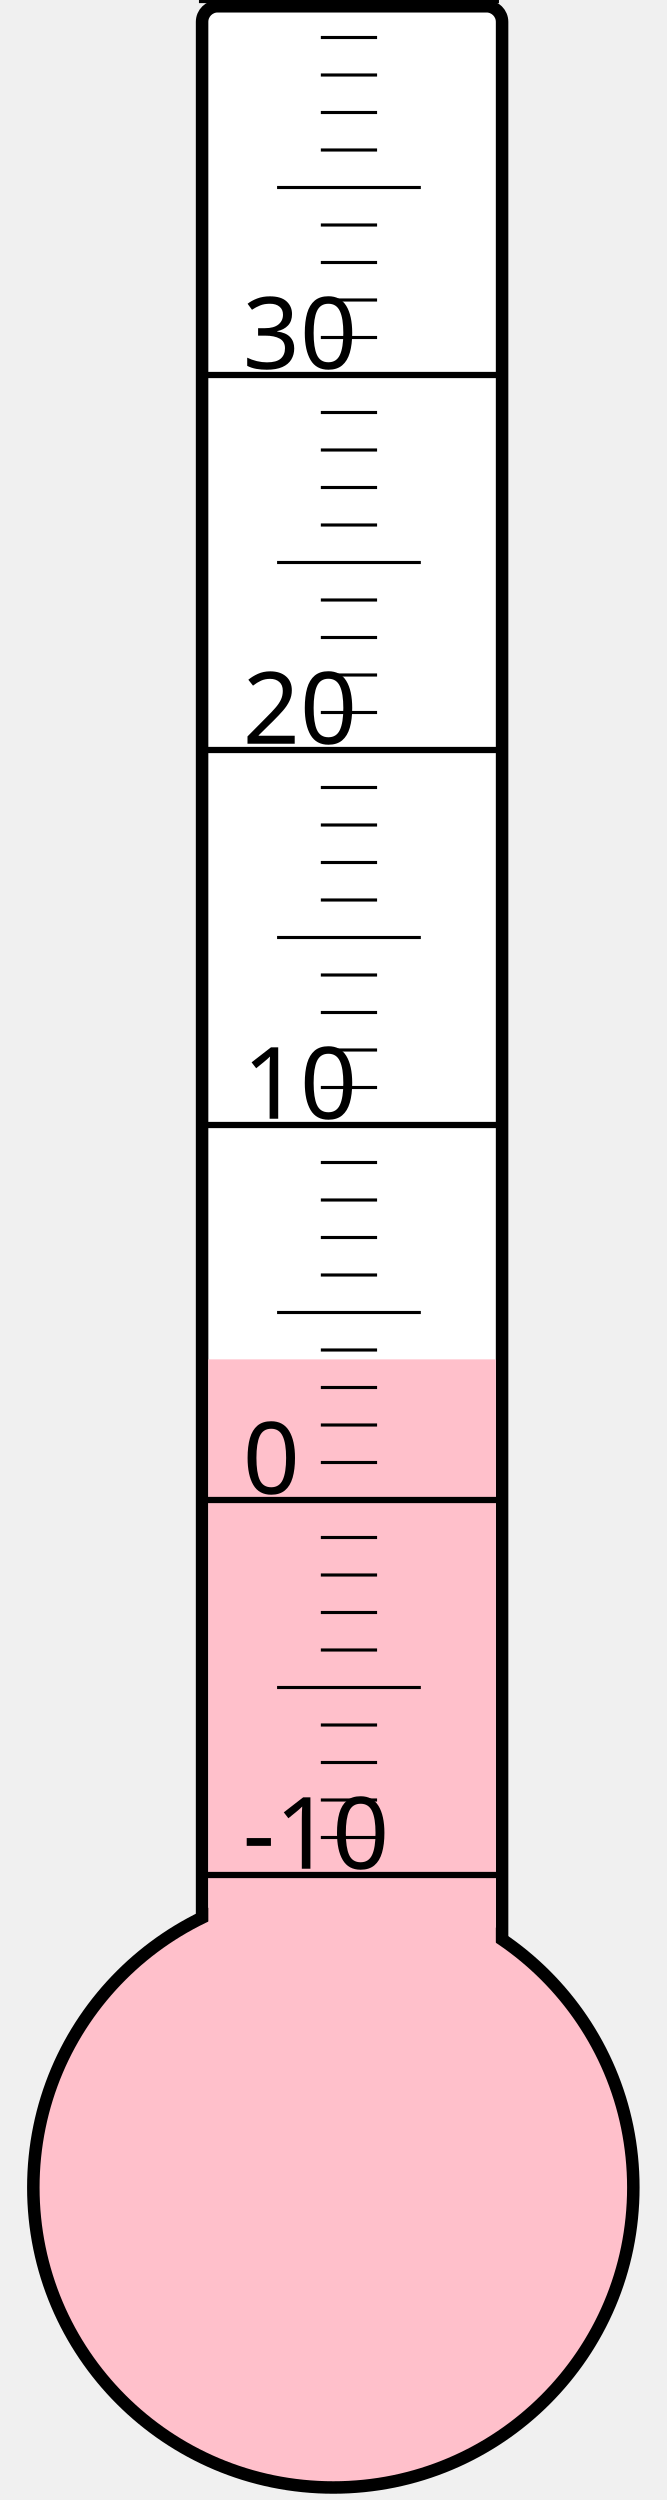
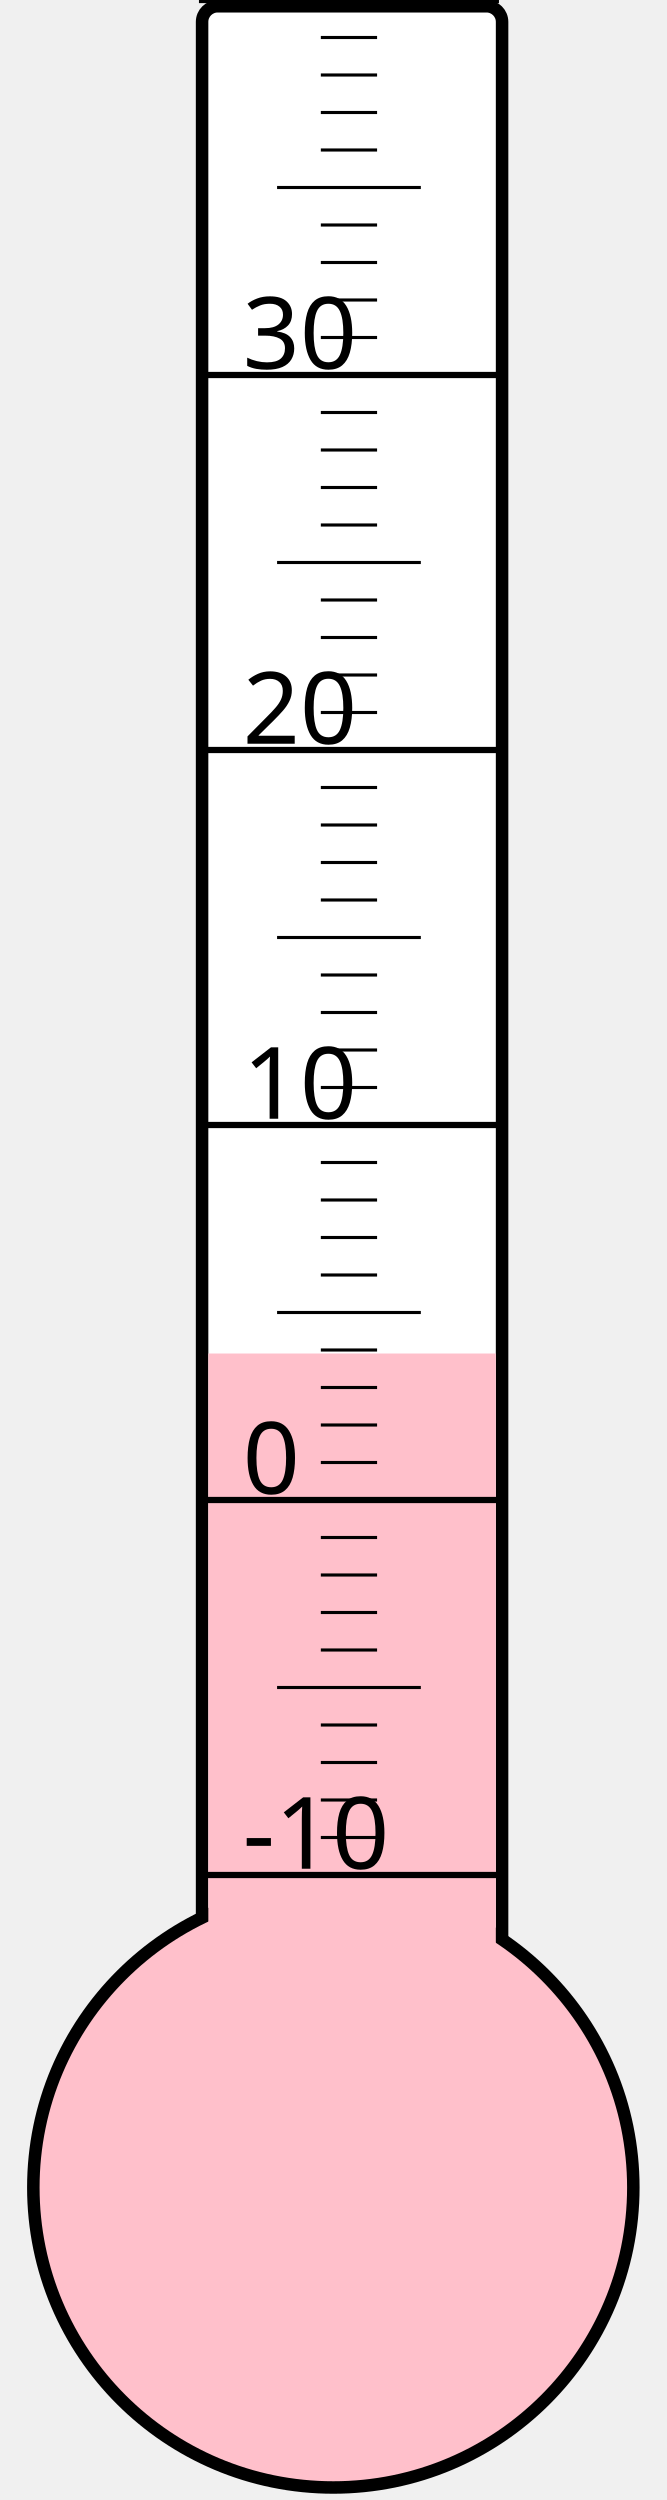
<svg xmlns="http://www.w3.org/2000/svg" width="40px" height="150px" viewBox="0 0 200 800">
  <rect width="200" height="800" x="0" y="0" style="fill: #ffffeb; fill-opacity: 0;" />
  <rect width="96" height="680" x="58" y="2" rx="5" ry="5" style="fill: white; fill-opacity: 1; stroke: black; stroke-width: 4;" />
  <circle cx="100" cy="700" r="96" style="fill: pink; stroke: black; stroke-width: 4;" />
-   <rect width="92" height="265.0" x="60" y="435.0" style="fill: pink; fill-opacity: 1; stroke-width: 0;" />
+   <rect width="92" height="266.875" x="60" y="433.125" style="fill: pink; fill-opacity: 1; stroke-width: 0;" />
  <text x="71" y="598" style="font-family: sans-serif; font-size: 24pt;">-10</text>
  <text x="71" y="478" style="font-family: sans-serif; font-size: 24pt;">0</text>
  <text x="71" y="358" style="font-family: sans-serif; font-size: 24pt;">10</text>
  <text x="71" y="238" style="font-family: sans-serif; font-size: 24pt;">20</text>
  <text x="71" y="118" style="font-family: sans-serif; font-size: 24pt;">30</text>
  <g style="stroke: black;">
    <line x1="57" y1="600" x2="153" y2="600" style="stroke-width: 2;" />
    <line x1="96" y1="588" x2="114" y2="588" style="stroke-width: 1;" />
    <line x1="96" y1="576" x2="114" y2="576" style="stroke-width: 1;" />
    <line x1="96" y1="564" x2="114" y2="564" style="stroke-width: 1;" />
    <line x1="96" y1="552" x2="114" y2="552" style="stroke-width: 1;" />
    <line x1="82" y1="540" x2="128" y2="540" style="stroke-width: 1;" />
    <line x1="96" y1="528" x2="114" y2="528" style="stroke-width: 1;" />
    <line x1="96" y1="516" x2="114" y2="516" style="stroke-width: 1;" />
    <line x1="96" y1="504" x2="114" y2="504" style="stroke-width: 1;" />
    <line x1="96" y1="492" x2="114" y2="492" style="stroke-width: 1;" />
    <line x1="57" y1="480" x2="153" y2="480" style="stroke-width: 2;" />
    <line x1="96" y1="468" x2="114" y2="468" style="stroke-width: 1;" />
    <line x1="96" y1="456" x2="114" y2="456" style="stroke-width: 1;" />
    <line x1="96" y1="444" x2="114" y2="444" style="stroke-width: 1;" />
    <line x1="96" y1="432" x2="114" y2="432" style="stroke-width: 1;" />
    <line x1="82" y1="420" x2="128" y2="420" style="stroke-width: 1;" />
    <line x1="96" y1="408" x2="114" y2="408" style="stroke-width: 1;" />
    <line x1="96" y1="396" x2="114" y2="396" style="stroke-width: 1;" />
    <line x1="96" y1="384" x2="114" y2="384" style="stroke-width: 1;" />
    <line x1="96" y1="372" x2="114" y2="372" style="stroke-width: 1;" />
    <line x1="57" y1="360" x2="153" y2="360" style="stroke-width: 2;" />
    <line x1="96" y1="348" x2="114" y2="348" style="stroke-width: 1;" />
    <line x1="96" y1="336" x2="114" y2="336" style="stroke-width: 1;" />
    <line x1="96" y1="324" x2="114" y2="324" style="stroke-width: 1;" />
    <line x1="96" y1="312" x2="114" y2="312" style="stroke-width: 1;" />
    <line x1="82" y1="300" x2="128" y2="300" style="stroke-width: 1;" />
    <line x1="96" y1="288" x2="114" y2="288" style="stroke-width: 1;" />
    <line x1="96" y1="276" x2="114" y2="276" style="stroke-width: 1;" />
    <line x1="96" y1="264" x2="114" y2="264" style="stroke-width: 1;" />
    <line x1="96" y1="252" x2="114" y2="252" style="stroke-width: 1;" />
    <line x1="57" y1="240" x2="153" y2="240" style="stroke-width: 2;" />
    <line x1="96" y1="228" x2="114" y2="228" style="stroke-width: 1;" />
    <line x1="96" y1="216" x2="114" y2="216" style="stroke-width: 1;" />
    <line x1="96" y1="204" x2="114" y2="204" style="stroke-width: 1;" />
    <line x1="96" y1="192" x2="114" y2="192" style="stroke-width: 1;" />
    <line x1="82" y1="180" x2="128" y2="180" style="stroke-width: 1;" />
    <line x1="96" y1="168" x2="114" y2="168" style="stroke-width: 1;" />
    <line x1="96" y1="156" x2="114" y2="156" style="stroke-width: 1;" />
    <line x1="96" y1="144" x2="114" y2="144" style="stroke-width: 1;" />
    <line x1="96" y1="132" x2="114" y2="132" style="stroke-width: 1;" />
    <line x1="57" y1="120" x2="153" y2="120" style="stroke-width: 2;" />
    <line x1="96" y1="108" x2="114" y2="108" style="stroke-width: 1;" />
    <line x1="96" y1="96" x2="114" y2="96" style="stroke-width: 1;" />
    <line x1="96" y1="84" x2="114" y2="84" style="stroke-width: 1;" />
    <line x1="96" y1="72" x2="114" y2="72" style="stroke-width: 1;" />
    <line x1="82" y1="60" x2="128" y2="60" style="stroke-width: 1;" />
    <line x1="96" y1="48" x2="114" y2="48" style="stroke-width: 1;" />
    <line x1="96" y1="36" x2="114" y2="36" style="stroke-width: 1;" />
    <line x1="96" y1="24" x2="114" y2="24" style="stroke-width: 1;" />
    <line x1="96" y1="12" x2="114" y2="12" style="stroke-width: 1;" />
    <line x1="57" y1="0" x2="153" y2="0" style="stroke-width: 2;" />
  </g>
</svg>
